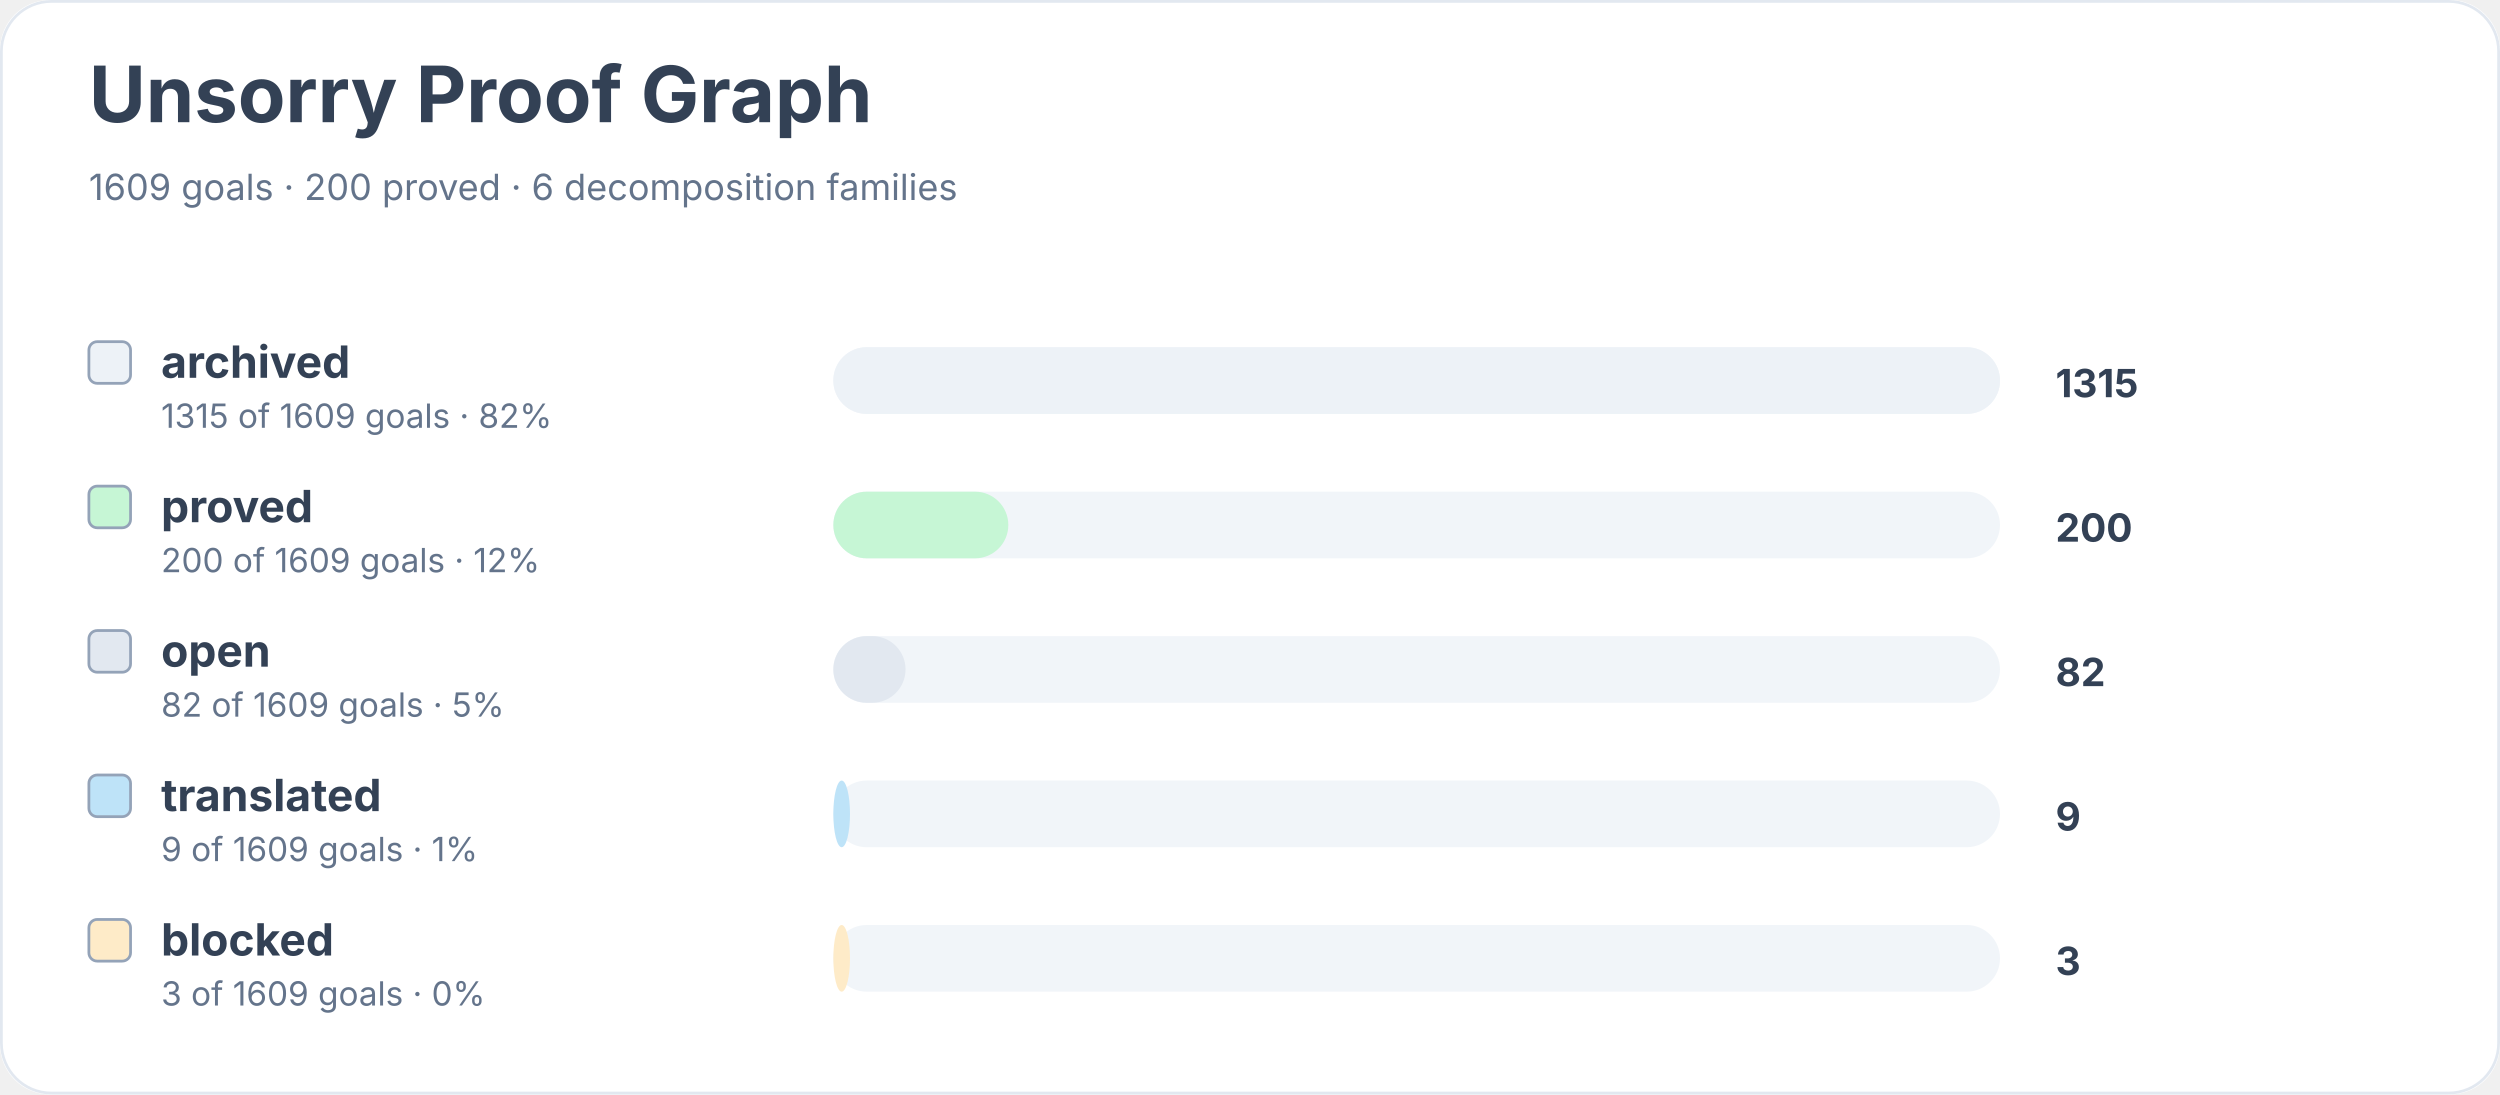
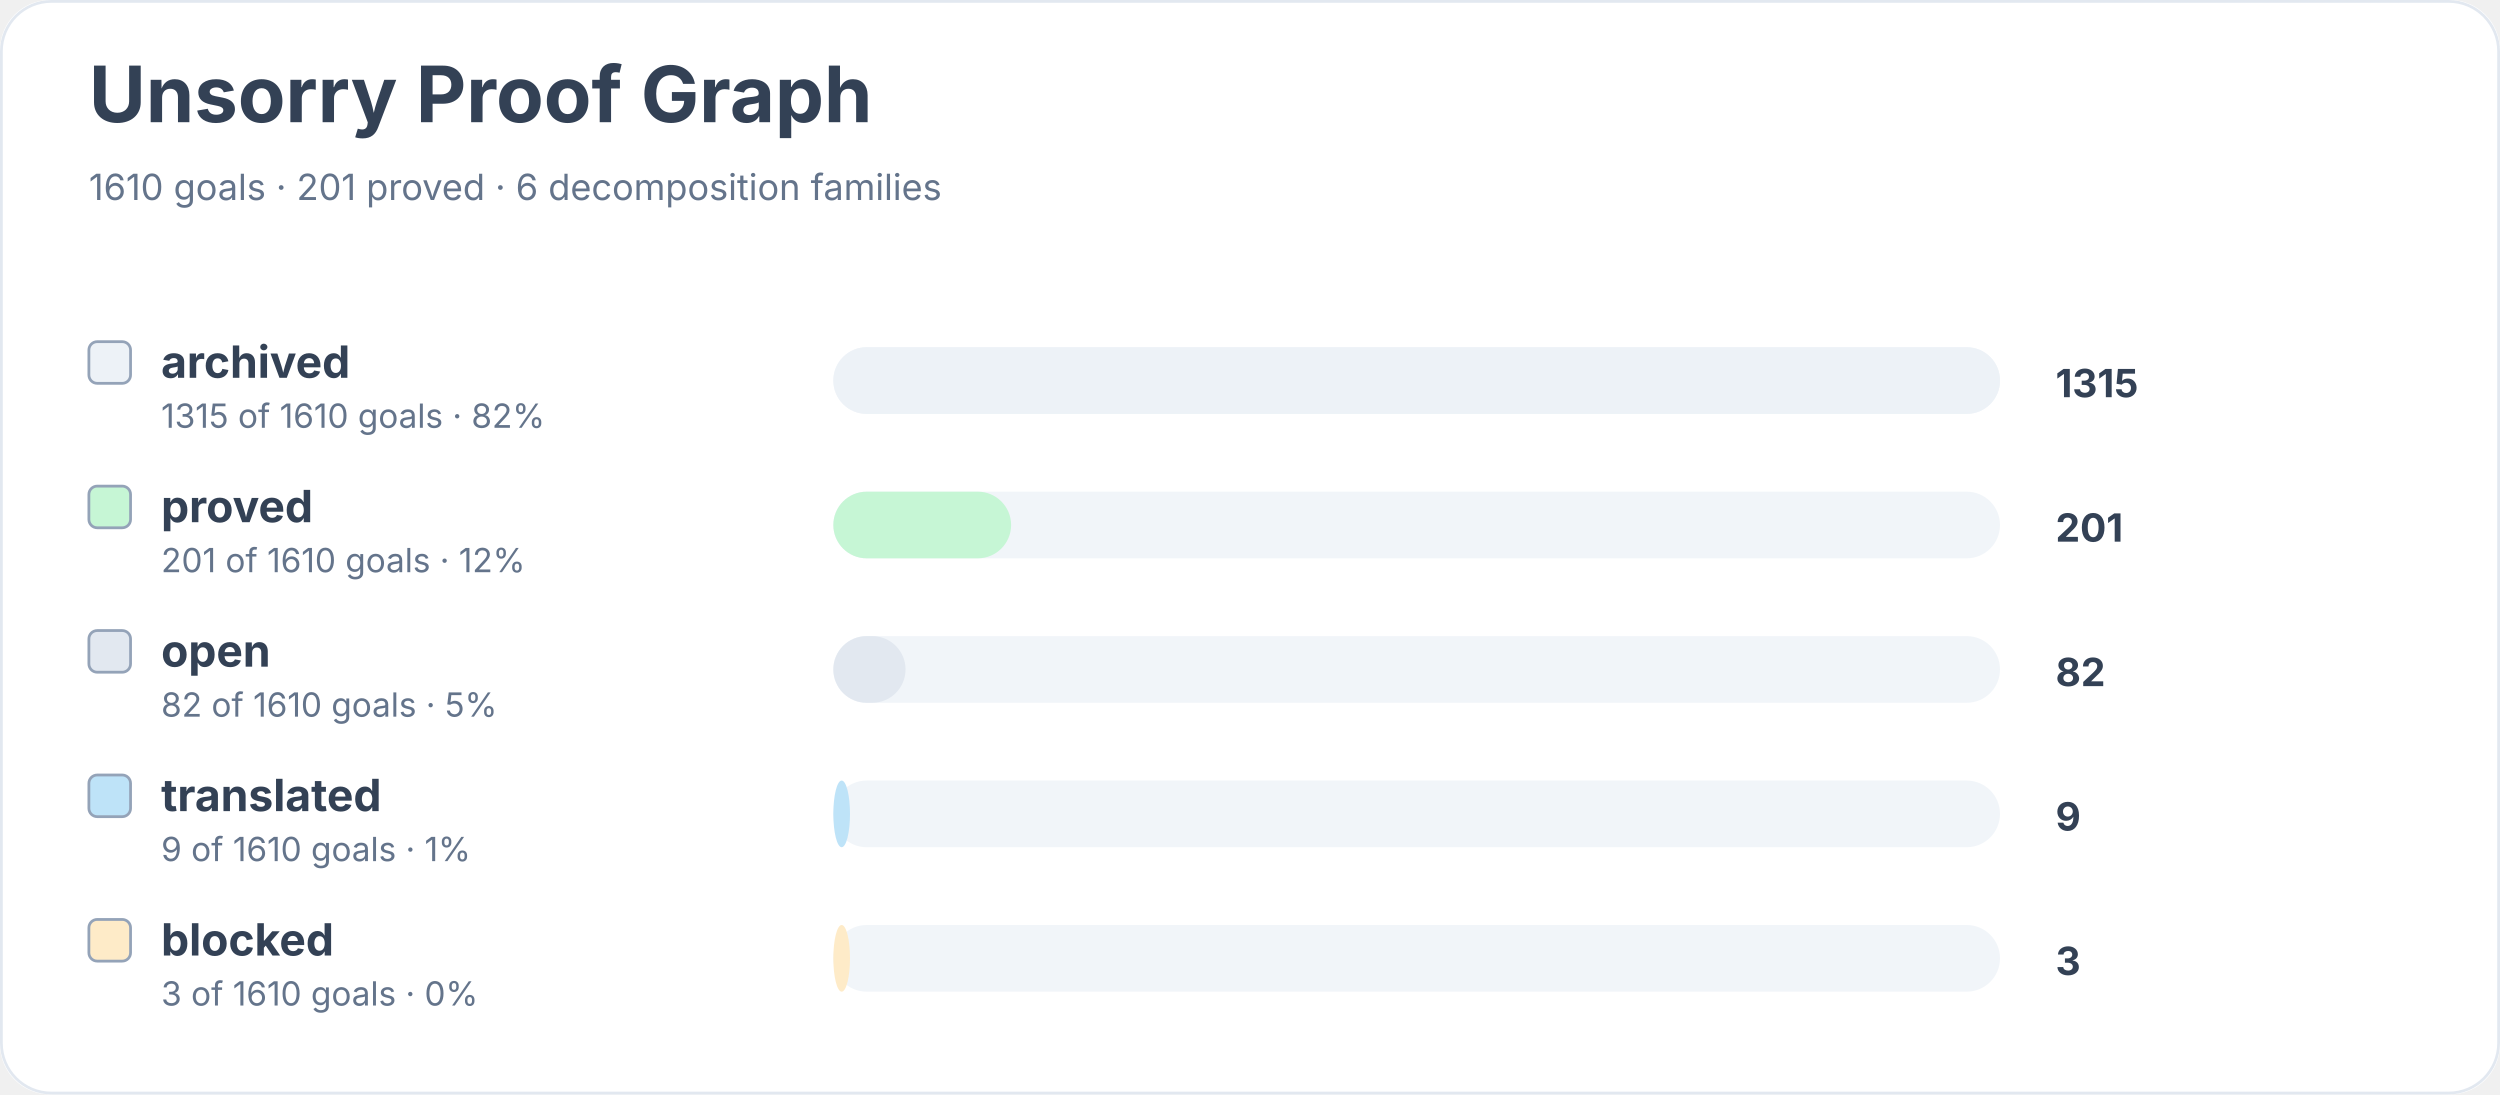
<svg xmlns="http://www.w3.org/2000/svg" width="900" height="394" viewBox="0 0 900 394" role="img" aria-labelledby="title desc">
  <rect width="900" height="100%" rx="18" fill="#ffffff" />
  <rect x="0.5" y="0.5" width="899" height="393" rx="18" fill="none" stroke="#e2e8f0" />
  <text x="32" y="44" font-family="Inter, system-ui, sans-serif" font-size="28" font-weight="700" fill="#334155">Unsorry Proof Graph</text>
-   <text x="32" y="72" font-family="Inter, system-ui, sans-serif" font-size="13" fill="#64748b">1609 goals · 200 proved · 6 decomposition families</text>
+   <text x="32" y="72" font-family="Inter, system-ui, sans-serif" font-size="13" fill="#64748b">1610 goals · 201 proved · 6 decomposition families</text>
  <rect x="32" y="123" width="15" height="15" rx="3" fill="#edf2f7" stroke="#94a3b8" />
  <text x="58" y="136" font-family="Inter, system-ui, sans-serif" font-size="16" font-weight="650" fill="#334155">archived</text>
-   <text x="58" y="154" font-family="Inter, system-ui, sans-serif" font-size="12" fill="#64748b">1315 of 1609 goals · 82%</text>
+   <text x="58" y="154" font-family="Inter, system-ui, sans-serif" font-size="12" fill="#64748b">1315 of 1610 goals · 82%</text>
  <rect x="300" y="125" width="420" height="24" rx="12" fill="#f1f5f9" />
  <rect x="300" y="125" width="420" height="24" rx="12" fill="#edf2f7" />
  <text x="740" y="143" font-family="Inter, system-ui, sans-serif" font-size="14" font-weight="700" fill="#334155">1315</text>
  <rect x="32" y="175" width="15" height="15" rx="3" fill="#c6f6d5" stroke="#94a3b8" />
  <text x="58" y="188" font-family="Inter, system-ui, sans-serif" font-size="16" font-weight="650" fill="#334155">proved</text>
-   <text x="58" y="206" font-family="Inter, system-ui, sans-serif" font-size="12" fill="#64748b">200 of 1609 goals · 12%</text>
+   <text x="58" y="206" font-family="Inter, system-ui, sans-serif" font-size="12" fill="#64748b">201 of 1610 goals · 12%</text>
  <rect x="300" y="177" width="420" height="24" rx="12" fill="#f1f5f9" />
-   <rect x="300" y="177" width="63" height="24" rx="12" fill="#c6f6d5" />
-   <text x="740" y="195" font-family="Inter, system-ui, sans-serif" font-size="14" font-weight="700" fill="#334155">200</text>
+   <rect x="300" y="177" width="64" height="24" rx="12" fill="#c6f6d5" />
+   <text x="740" y="195" font-family="Inter, system-ui, sans-serif" font-size="14" font-weight="700" fill="#334155">201</text>
  <rect x="32" y="227" width="15" height="15" rx="3" fill="#e2e8f0" stroke="#94a3b8" />
  <text x="58" y="240" font-family="Inter, system-ui, sans-serif" font-size="16" font-weight="650" fill="#334155">open</text>
-   <text x="58" y="258" font-family="Inter, system-ui, sans-serif" font-size="12" fill="#64748b">82 of 1609 goals · 5%</text>
+   <text x="58" y="258" font-family="Inter, system-ui, sans-serif" font-size="12" fill="#64748b">82 of 1610 goals · 5%</text>
  <rect x="300" y="229" width="420" height="24" rx="12" fill="#f1f5f9" />
  <rect x="300" y="229" width="26" height="24" rx="12" fill="#e2e8f0" />
  <text x="740" y="247" font-family="Inter, system-ui, sans-serif" font-size="14" font-weight="700" fill="#334155">82</text>
  <rect x="32" y="279" width="15" height="15" rx="3" fill="#bee3f8" stroke="#94a3b8" />
  <text x="58" y="292" font-family="Inter, system-ui, sans-serif" font-size="16" font-weight="650" fill="#334155">translated</text>
-   <text x="58" y="310" font-family="Inter, system-ui, sans-serif" font-size="12" fill="#64748b">9 of 1609 goals · 1%</text>
+   <text x="58" y="310" font-family="Inter, system-ui, sans-serif" font-size="12" fill="#64748b">9 of 1610 goals · 1%</text>
  <rect x="300" y="281" width="420" height="24" rx="12" fill="#f1f5f9" />
  <rect x="300" y="281" width="6" height="24" rx="12" fill="#bee3f8" />
  <text x="740" y="299" font-family="Inter, system-ui, sans-serif" font-size="14" font-weight="700" fill="#334155">9</text>
  <rect x="32" y="331" width="15" height="15" rx="3" fill="#feebc8" stroke="#94a3b8" />
  <text x="58" y="344" font-family="Inter, system-ui, sans-serif" font-size="16" font-weight="650" fill="#334155">blocked</text>
-   <text x="58" y="362" font-family="Inter, system-ui, sans-serif" font-size="12" fill="#64748b">3 of 1609 goals · 0%</text>
+   <text x="58" y="362" font-family="Inter, system-ui, sans-serif" font-size="12" fill="#64748b">3 of 1610 goals · 0%</text>
  <rect x="300" y="333" width="420" height="24" rx="12" fill="#f1f5f9" />
  <rect x="300" y="333" width="6" height="24" rx="12" fill="#feebc8" />
  <text x="740" y="351" font-family="Inter, system-ui, sans-serif" font-size="14" font-weight="700" fill="#334155">3</text>
</svg>
